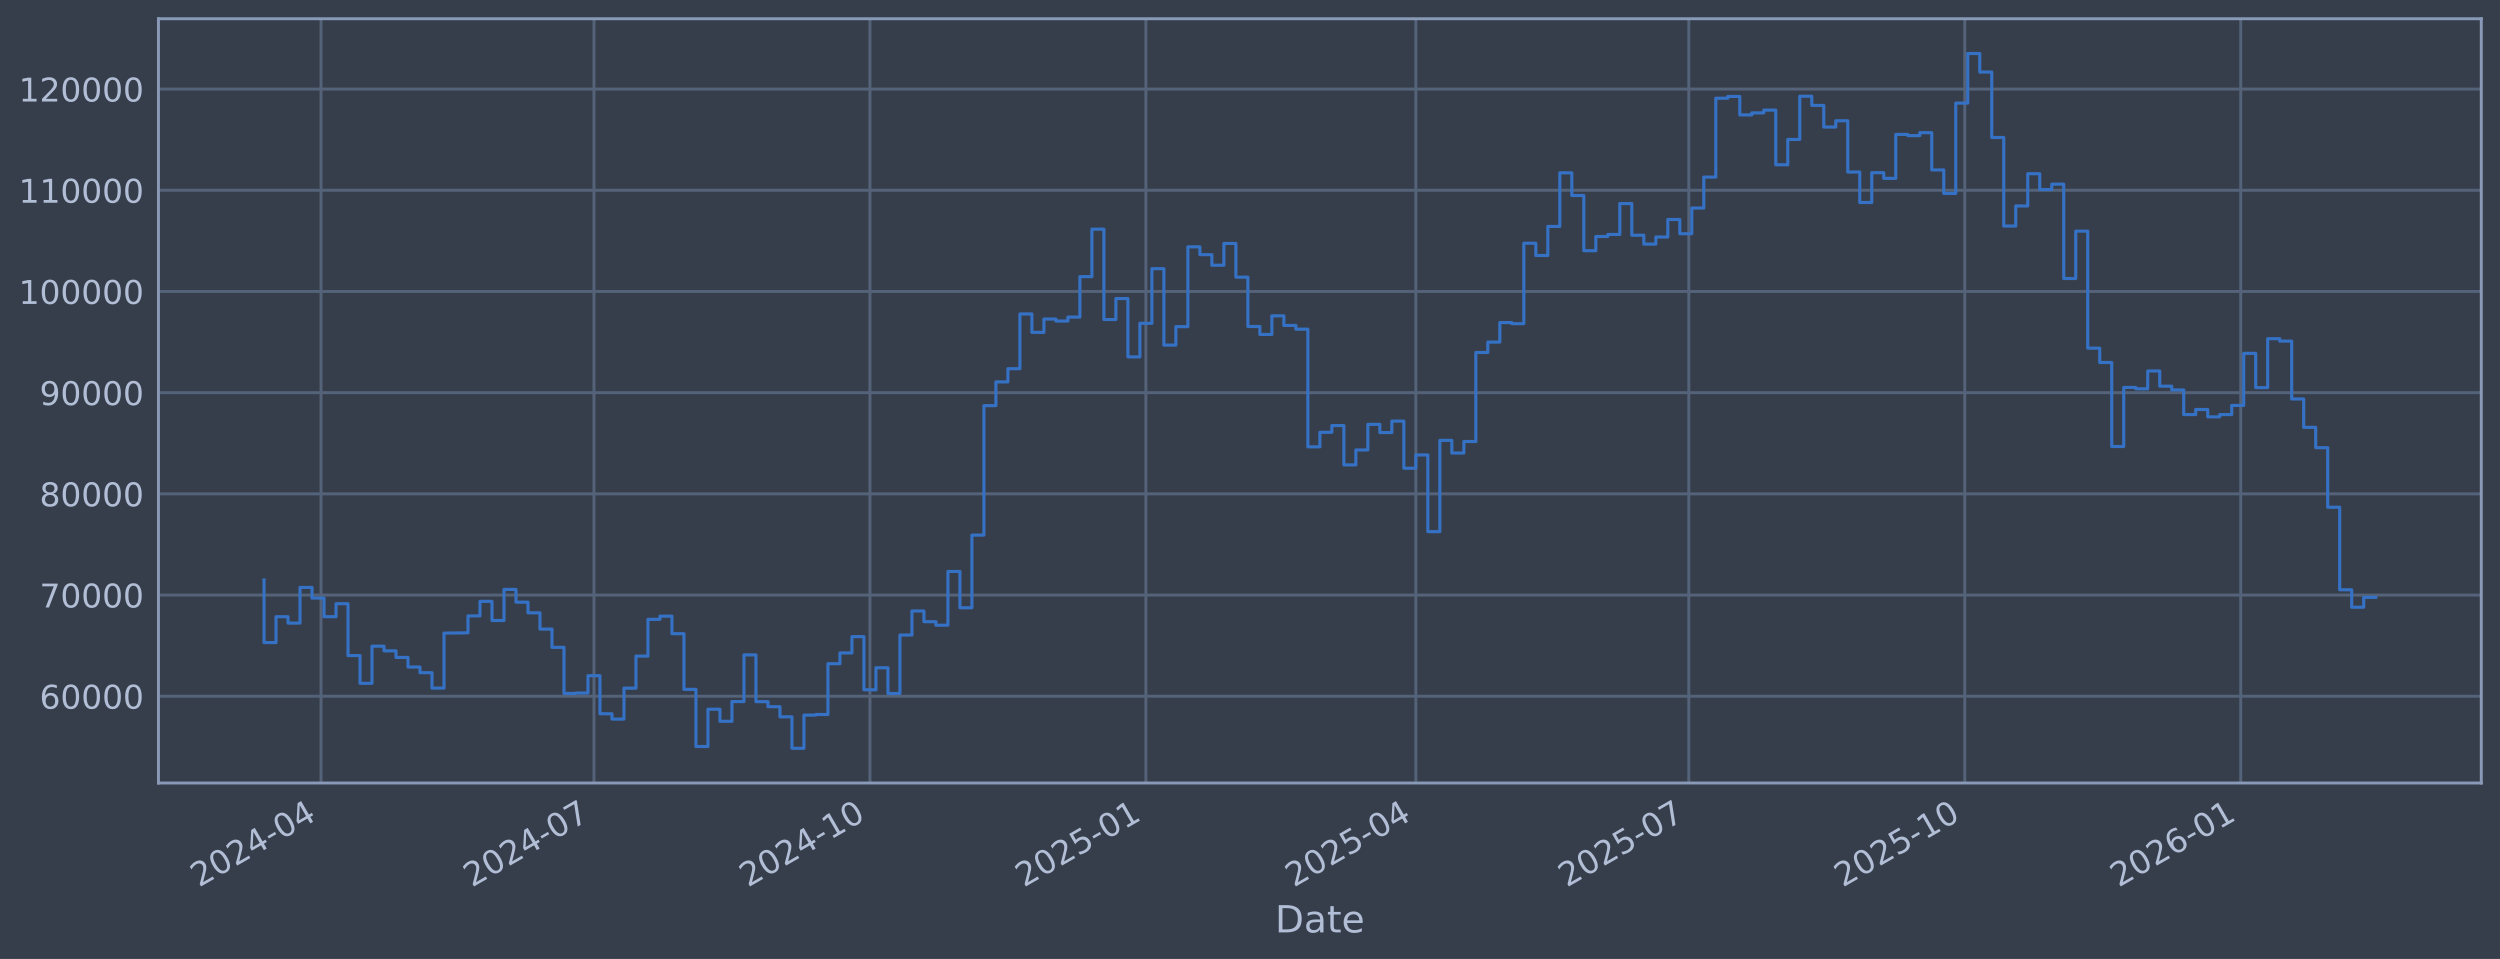
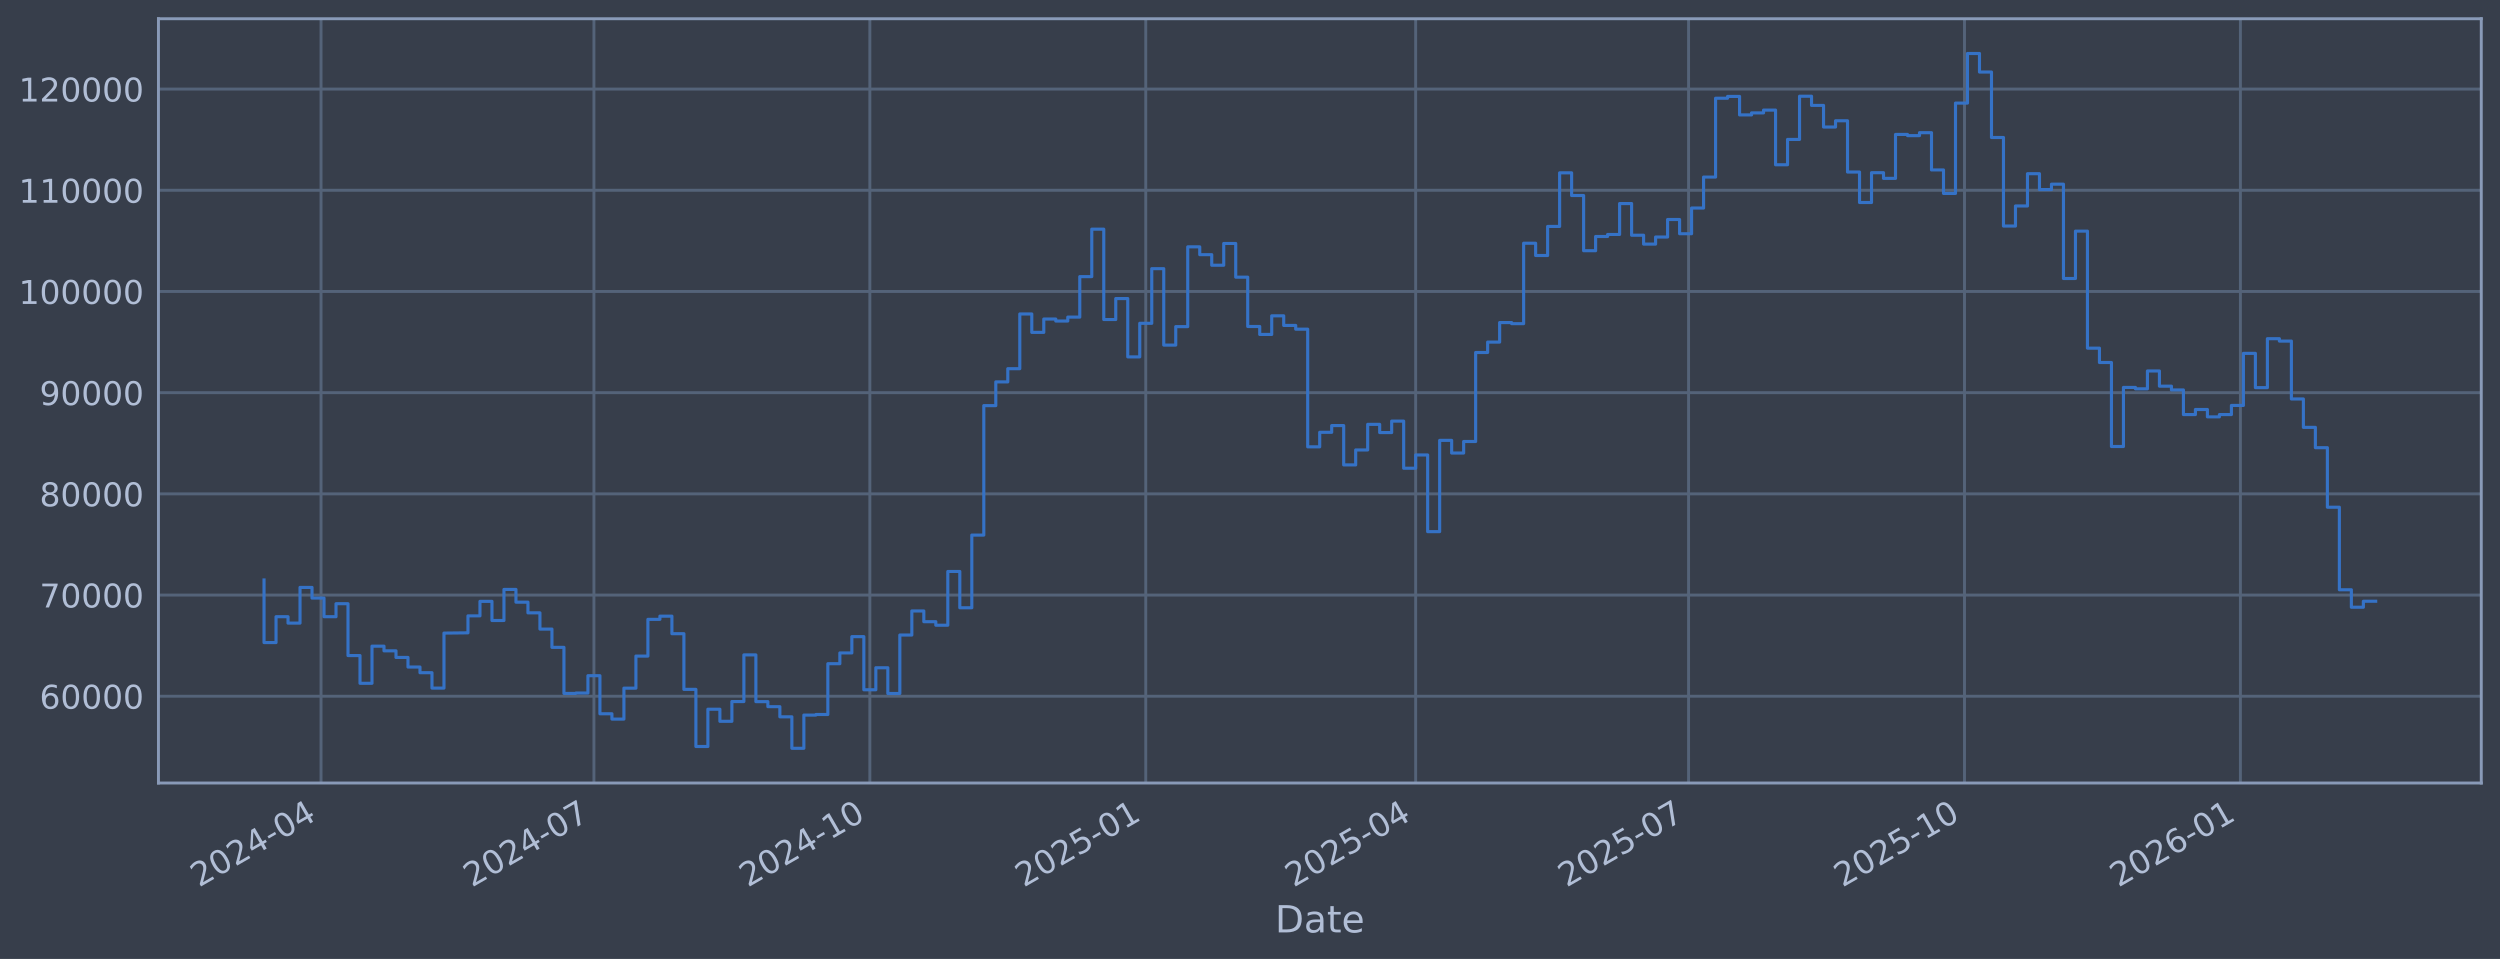
<svg xmlns="http://www.w3.org/2000/svg" xmlns:xlink="http://www.w3.org/1999/xlink" width="960.9pt" height="368.58pt" viewBox="0 0 960.9 368.58" version="1.1">
  <defs>
    <style type="text/css">*{stroke-linejoin: round; stroke-linecap: butt}</style>
  </defs>
  <g id="figure_1">
    <g id="patch_1">
      <path d="M 0 368.58  L 960.9 368.58  L 960.9 0  L 0 0  z " style="fill: #373e4b" />
    </g>
    <g id="axes_1">
      <g id="patch_2">
        <path d="M 60.901 300.96  L 953.701 300.96  L 953.701 7.2  L 60.901 7.2  z " style="fill: #373e4b" />
      </g>
      <g id="matplotlib.axis_1">
        <g id="xtick_1">
          <g id="line2d_1">
-             <path d="M 123.387 300.96  L 123.387 7.2  " clip-path="url(#pa4e12a1ebc)" style="fill: none; stroke: #546379; stroke-width: 1.12; stroke-linecap: square" />
+             <path d="M 123.384 300.96  L 123.384 7.2  " clip-path="url(#p000b341999)" style="fill: none; stroke: #546379; stroke-width: 1.12; stroke-linecap: square" />
          </g>
          <g id="line2d_2" />
          <g id="text_1">
-             <g style="fill: #b1bed6" transform="translate(76.48402 341.1745) rotate(-30) scale(0.126 -0.126)">
+             <g style="fill: #b1bed6" transform="translate(76.48064 341.1745) rotate(-30) scale(0.126 -0.126)">
              <defs>
                <path id="DejaVuSans-32" d="M 1228 531  L 3431 531  L 3431 0  L 469 0  L 469 531  Q 828 903 1448 1529  Q 2069 2156 2228 2338  Q 2531 2678 2651 2914  Q 2772 3150 2772 3378  Q 2772 3750 2511 3984  Q 2250 4219 1831 4219  Q 1534 4219 1204 4116  Q 875 4013 500 3803  L 500 4441  Q 881 4594 1212 4672  Q 1544 4750 1819 4750  Q 2544 4750 2975 4387  Q 3406 4025 3406 3419  Q 3406 3131 3298 2873  Q 3191 2616 2906 2266  Q 2828 2175 2409 1742  Q 1991 1309 1228 531  z " transform="scale(0.015625)" />
                <path id="DejaVuSans-30" d="M 2034 4250  Q 1547 4250 1301 3770  Q 1056 3291 1056 2328  Q 1056 1369 1301 889  Q 1547 409 2034 409  Q 2525 409 2770 889  Q 3016 1369 3016 2328  Q 3016 3291 2770 3770  Q 2525 4250 2034 4250  z M 2034 4750  Q 2819 4750 3233 4129  Q 3647 3509 3647 2328  Q 3647 1150 3233 529  Q 2819 -91 2034 -91  Q 1250 -91 836 529  Q 422 1150 422 2328  Q 422 3509 836 4129  Q 1250 4750 2034 4750  z " transform="scale(0.015625)" />
                <path id="DejaVuSans-34" d="M 2419 4116  L 825 1625  L 2419 1625  L 2419 4116  z M 2253 4666  L 3047 4666  L 3047 1625  L 3713 1625  L 3713 1100  L 3047 1100  L 3047 0  L 2419 0  L 2419 1100  L 313 1100  L 313 1709  L 2253 4666  z " transform="scale(0.015625)" />
                <path id="DejaVuSans-2d" d="M 313 2009  L 1997 2009  L 1997 1497  L 313 1497  L 313 2009  z " transform="scale(0.015625)" />
              </defs>
              <use xlink:href="#DejaVuSans-32" />
              <use xlink:href="#DejaVuSans-30" transform="translate(63.62305 0)" />
              <use xlink:href="#DejaVuSans-32" transform="translate(127.2461 0)" />
              <use xlink:href="#DejaVuSans-34" transform="translate(190.8691 0)" />
              <use xlink:href="#DejaVuSans-2d" transform="translate(254.4922 0)" />
              <use xlink:href="#DejaVuSans-30" transform="translate(290.5762 0)" />
              <use xlink:href="#DejaVuSans-34" transform="translate(354.1992 0)" />
            </g>
          </g>
        </g>
        <g id="xtick_2">
          <g id="line2d_3">
-             <path d="M 228.301 300.96  L 228.301 7.2  " clip-path="url(#pa4e12a1ebc)" style="fill: none; stroke: #546379; stroke-width: 1.12; stroke-linecap: square" />
+             <path d="M 228.281 300.96  L 228.281 7.2  " clip-path="url(#p000b341999)" style="fill: none; stroke: #546379; stroke-width: 1.12; stroke-linecap: square" />
          </g>
          <g id="line2d_4" />
          <g id="text_2">
-             <g style="fill: #b1bed6" transform="translate(181.3973 341.1745) rotate(-30) scale(0.126 -0.126)">
+             <g style="fill: #b1bed6" transform="translate(181.3777 341.1745) rotate(-30) scale(0.126 -0.126)">
              <defs>
                <path id="DejaVuSans-37" d="M 525 4666  L 3525 4666  L 3525 4397  L 1831 0  L 1172 0  L 2766 4134  L 525 4134  L 525 4666  z " transform="scale(0.015625)" />
              </defs>
              <use xlink:href="#DejaVuSans-32" />
              <use xlink:href="#DejaVuSans-30" transform="translate(63.62305 0)" />
              <use xlink:href="#DejaVuSans-32" transform="translate(127.2461 0)" />
              <use xlink:href="#DejaVuSans-34" transform="translate(190.8691 0)" />
              <use xlink:href="#DejaVuSans-2d" transform="translate(254.4922 0)" />
              <use xlink:href="#DejaVuSans-30" transform="translate(290.5762 0)" />
              <use xlink:href="#DejaVuSans-37" transform="translate(354.1992 0)" />
            </g>
          </g>
        </g>
        <g id="xtick_3">
          <g id="line2d_5">
-             <path d="M 334.367 300.96  L 334.367 7.2  " clip-path="url(#pa4e12a1ebc)" style="fill: none; stroke: #546379; stroke-width: 1.12; stroke-linecap: square" />
+             <path d="M 334.331 300.96  L 334.331 7.2  " clip-path="url(#p000b341999)" style="fill: none; stroke: #546379; stroke-width: 1.12; stroke-linecap: square" />
          </g>
          <g id="line2d_6" />
          <g id="text_3">
-             <g style="fill: #b1bed6" transform="translate(287.4635 341.1745) rotate(-30) scale(0.126 -0.126)">
+             <g style="fill: #b1bed6" transform="translate(287.4275 341.1745) rotate(-30) scale(0.126 -0.126)">
              <defs>
                <path id="DejaVuSans-31" d="M 794 531  L 1825 531  L 1825 4091  L 703 3866  L 703 4441  L 1819 4666  L 2450 4666  L 2450 531  L 3481 531  L 3481 0  L 794 0  L 794 531  z " transform="scale(0.015625)" />
              </defs>
              <use xlink:href="#DejaVuSans-32" />
              <use xlink:href="#DejaVuSans-30" transform="translate(63.62305 0)" />
              <use xlink:href="#DejaVuSans-32" transform="translate(127.2461 0)" />
              <use xlink:href="#DejaVuSans-34" transform="translate(190.8691 0)" />
              <use xlink:href="#DejaVuSans-2d" transform="translate(254.4922 0)" />
              <use xlink:href="#DejaVuSans-31" transform="translate(290.5762 0)" />
              <use xlink:href="#DejaVuSans-30" transform="translate(354.1992 0)" />
            </g>
          </g>
        </g>
        <g id="xtick_4">
          <g id="line2d_7">
-             <path d="M 440.433 300.96  L 440.433 7.2  " clip-path="url(#pa4e12a1ebc)" style="fill: none; stroke: #546379; stroke-width: 1.12; stroke-linecap: square" />
+             <path d="M 440.381 300.96  L 440.381 7.2  " clip-path="url(#p000b341999)" style="fill: none; stroke: #546379; stroke-width: 1.12; stroke-linecap: square" />
          </g>
          <g id="line2d_8" />
          <g id="text_4">
-             <g style="fill: #b1bed6" transform="translate(393.5298 341.1745) rotate(-30) scale(0.126 -0.126)">
+             <g style="fill: #b1bed6" transform="translate(393.4774 341.1745) rotate(-30) scale(0.126 -0.126)">
              <defs>
                <path id="DejaVuSans-35" d="M 691 4666  L 3169 4666  L 3169 4134  L 1269 4134  L 1269 2991  Q 1406 3038 1543 3061  Q 1681 3084 1819 3084  Q 2600 3084 3056 2656  Q 3513 2228 3513 1497  Q 3513 744 3044 326  Q 2575 -91 1722 -91  Q 1428 -91 1123 -41  Q 819 9 494 109  L 494 744  Q 775 591 1075 516  Q 1375 441 1709 441  Q 2250 441 2565 725  Q 2881 1009 2881 1497  Q 2881 1984 2565 2268  Q 2250 2553 1709 2553  Q 1456 2553 1204 2497  Q 953 2441 691 2322  L 691 4666  z " transform="scale(0.015625)" />
              </defs>
              <use xlink:href="#DejaVuSans-32" />
              <use xlink:href="#DejaVuSans-30" transform="translate(63.62305 0)" />
              <use xlink:href="#DejaVuSans-32" transform="translate(127.2461 0)" />
              <use xlink:href="#DejaVuSans-35" transform="translate(190.8691 0)" />
              <use xlink:href="#DejaVuSans-2d" transform="translate(254.4922 0)" />
              <use xlink:href="#DejaVuSans-30" transform="translate(290.5762 0)" />
              <use xlink:href="#DejaVuSans-31" transform="translate(354.1992 0)" />
            </g>
          </g>
        </g>
        <g id="xtick_5">
          <g id="line2d_9">
-             <path d="M 544.193 300.96  L 544.193 7.2  " clip-path="url(#pa4e12a1ebc)" style="fill: none; stroke: #546379; stroke-width: 1.12; stroke-linecap: square" />
+             <path d="M 544.125 300.96  L 544.125 7.2  " clip-path="url(#p000b341999)" style="fill: none; stroke: #546379; stroke-width: 1.12; stroke-linecap: square" />
          </g>
          <g id="line2d_10" />
          <g id="text_5">
-             <g style="fill: #b1bed6" transform="translate(497.2902 341.1745) rotate(-30) scale(0.126 -0.126)">
+             <g style="fill: #b1bed6" transform="translate(497.2217 341.1745) rotate(-30) scale(0.126 -0.126)">
              <use xlink:href="#DejaVuSans-32" />
              <use xlink:href="#DejaVuSans-30" transform="translate(63.62305 0)" />
              <use xlink:href="#DejaVuSans-32" transform="translate(127.2461 0)" />
              <use xlink:href="#DejaVuSans-35" transform="translate(190.8691 0)" />
              <use xlink:href="#DejaVuSans-2d" transform="translate(254.4922 0)" />
              <use xlink:href="#DejaVuSans-30" transform="translate(290.5762 0)" />
              <use xlink:href="#DejaVuSans-34" transform="translate(354.1992 0)" />
            </g>
          </g>
        </g>
        <g id="xtick_6">
          <g id="line2d_11">
-             <path d="M 649.107 300.96  L 649.107 7.2  " clip-path="url(#pa4e12a1ebc)" style="fill: none; stroke: #546379; stroke-width: 1.12; stroke-linecap: square" />
+             <path d="M 649.022 300.96  L 649.022 7.2  " clip-path="url(#p000b341999)" style="fill: none; stroke: #546379; stroke-width: 1.12; stroke-linecap: square" />
          </g>
          <g id="line2d_12" />
          <g id="text_6">
-             <g style="fill: #b1bed6" transform="translate(602.2035 341.1745) rotate(-30) scale(0.126 -0.126)">
+             <g style="fill: #b1bed6" transform="translate(602.1188 341.1745) rotate(-30) scale(0.126 -0.126)">
              <use xlink:href="#DejaVuSans-32" />
              <use xlink:href="#DejaVuSans-30" transform="translate(63.62305 0)" />
              <use xlink:href="#DejaVuSans-32" transform="translate(127.2461 0)" />
              <use xlink:href="#DejaVuSans-35" transform="translate(190.8691 0)" />
              <use xlink:href="#DejaVuSans-2d" transform="translate(254.4922 0)" />
              <use xlink:href="#DejaVuSans-30" transform="translate(290.5762 0)" />
              <use xlink:href="#DejaVuSans-37" transform="translate(354.1992 0)" />
            </g>
          </g>
        </g>
        <g id="xtick_7">
          <g id="line2d_13">
-             <path d="M 755.173 300.96  L 755.173 7.2  " clip-path="url(#pa4e12a1ebc)" style="fill: none; stroke: #546379; stroke-width: 1.12; stroke-linecap: square" />
+             <path d="M 755.072 300.96  L 755.072 7.2  " clip-path="url(#p000b341999)" style="fill: none; stroke: #546379; stroke-width: 1.12; stroke-linecap: square" />
          </g>
          <g id="line2d_14" />
          <g id="text_7">
-             <g style="fill: #b1bed6" transform="translate(708.2697 341.1745) rotate(-30) scale(0.126 -0.126)">
+             <g style="fill: #b1bed6" transform="translate(708.1686 341.1745) rotate(-30) scale(0.126 -0.126)">
              <use xlink:href="#DejaVuSans-32" />
              <use xlink:href="#DejaVuSans-30" transform="translate(63.62305 0)" />
              <use xlink:href="#DejaVuSans-32" transform="translate(127.2461 0)" />
              <use xlink:href="#DejaVuSans-35" transform="translate(190.8691 0)" />
              <use xlink:href="#DejaVuSans-2d" transform="translate(254.4922 0)" />
              <use xlink:href="#DejaVuSans-31" transform="translate(290.5762 0)" />
              <use xlink:href="#DejaVuSans-30" transform="translate(354.1992 0)" />
            </g>
          </g>
        </g>
        <g id="xtick_8">
          <g id="line2d_15">
-             <path d="M 861.239 300.96  L 861.239 7.2  " clip-path="url(#pa4e12a1ebc)" style="fill: none; stroke: #546379; stroke-width: 1.12; stroke-linecap: square" />
+             <path d="M 861.122 300.96  L 861.122 7.2  " clip-path="url(#p000b341999)" style="fill: none; stroke: #546379; stroke-width: 1.12; stroke-linecap: square" />
          </g>
          <g id="line2d_16" />
          <g id="text_8">
-             <g style="fill: #b1bed6" transform="translate(814.3359 341.1745) rotate(-30) scale(0.126 -0.126)">
+             <g style="fill: #b1bed6" transform="translate(814.2185 341.1745) rotate(-30) scale(0.126 -0.126)">
              <defs>
                <path id="DejaVuSans-36" d="M 2113 2584  Q 1688 2584 1439 2293  Q 1191 2003 1191 1497  Q 1191 994 1439 701  Q 1688 409 2113 409  Q 2538 409 2786 701  Q 3034 994 3034 1497  Q 3034 2003 2786 2293  Q 2538 2584 2113 2584  z M 3366 4563  L 3366 3988  Q 3128 4100 2886 4159  Q 2644 4219 2406 4219  Q 1781 4219 1451 3797  Q 1122 3375 1075 2522  Q 1259 2794 1537 2939  Q 1816 3084 2150 3084  Q 2853 3084 3261 2657  Q 3669 2231 3669 1497  Q 3669 778 3244 343  Q 2819 -91 2113 -91  Q 1303 -91 875 529  Q 447 1150 447 2328  Q 447 3434 972 4092  Q 1497 4750 2381 4750  Q 2619 4750 2861 4703  Q 3103 4656 3366 4563  z " transform="scale(0.015625)" />
              </defs>
              <use xlink:href="#DejaVuSans-32" />
              <use xlink:href="#DejaVuSans-30" transform="translate(63.62305 0)" />
              <use xlink:href="#DejaVuSans-32" transform="translate(127.2461 0)" />
              <use xlink:href="#DejaVuSans-36" transform="translate(190.8691 0)" />
              <use xlink:href="#DejaVuSans-2d" transform="translate(254.4922 0)" />
              <use xlink:href="#DejaVuSans-30" transform="translate(290.5762 0)" />
              <use xlink:href="#DejaVuSans-31" transform="translate(354.1992 0)" />
            </g>
          </g>
        </g>
        <g id="text_9">
          <g style="fill: #b1bed6" transform="translate(490.0914 358.3856) scale(0.144 -0.144)">
            <defs>
              <path id="DejaVuSans-44" d="M 1259 4147  L 1259 519  L 2022 519  Q 2988 519 3436 956  Q 3884 1394 3884 2338  Q 3884 3275 3436 3711  Q 2988 4147 2022 4147  L 1259 4147  z M 628 4666  L 1925 4666  Q 3281 4666 3915 4102  Q 4550 3538 4550 2338  Q 4550 1131 3912 565  Q 3275 0 1925 0  L 628 0  L 628 4666  z " transform="scale(0.015625)" />
              <path id="DejaVuSans-61" d="M 2194 1759  Q 1497 1759 1228 1600  Q 959 1441 959 1056  Q 959 750 1161 570  Q 1363 391 1709 391  Q 2188 391 2477 730  Q 2766 1069 2766 1631  L 2766 1759  L 2194 1759  z M 3341 1997  L 3341 0  L 2766 0  L 2766 531  Q 2569 213 2275 61  Q 1981 -91 1556 -91  Q 1019 -91 701 211  Q 384 513 384 1019  Q 384 1609 779 1909  Q 1175 2209 1959 2209  L 2766 2209  L 2766 2266  Q 2766 2663 2505 2880  Q 2244 3097 1772 3097  Q 1472 3097 1187 3025  Q 903 2953 641 2809  L 641 3341  Q 956 3463 1253 3523  Q 1550 3584 1831 3584  Q 2591 3584 2966 3190  Q 3341 2797 3341 1997  z " transform="scale(0.015625)" />
              <path id="DejaVuSans-74" d="M 1172 4494  L 1172 3500  L 2356 3500  L 2356 3053  L 1172 3053  L 1172 1153  Q 1172 725 1289 603  Q 1406 481 1766 481  L 2356 481  L 2356 0  L 1766 0  Q 1100 0 847 248  Q 594 497 594 1153  L 594 3053  L 172 3053  L 172 3500  L 594 3500  L 594 4494  L 1172 4494  z " transform="scale(0.015625)" />
              <path id="DejaVuSans-65" d="M 3597 1894  L 3597 1613  L 953 1613  Q 991 1019 1311 708  Q 1631 397 2203 397  Q 2534 397 2845 478  Q 3156 559 3463 722  L 3463 178  Q 3153 47 2828 -22  Q 2503 -91 2169 -91  Q 1331 -91 842 396  Q 353 884 353 1716  Q 353 2575 817 3079  Q 1281 3584 2069 3584  Q 2775 3584 3186 3129  Q 3597 2675 3597 1894  z M 3022 2063  Q 3016 2534 2758 2815  Q 2500 3097 2075 3097  Q 1594 3097 1305 2825  Q 1016 2553 972 2059  L 3022 2063  z " transform="scale(0.015625)" />
            </defs>
            <use xlink:href="#DejaVuSans-44" />
            <use xlink:href="#DejaVuSans-61" transform="translate(77.00195 0)" />
            <use xlink:href="#DejaVuSans-74" transform="translate(138.2812 0)" />
            <use xlink:href="#DejaVuSans-65" transform="translate(177.4902 0)" />
          </g>
        </g>
      </g>
      <g id="matplotlib.axis_2">
        <g id="ytick_1">
          <g id="line2d_17">
-             <path d="M 60.901 267.605  L 953.701 267.605  " clip-path="url(#pa4e12a1ebc)" style="fill: none; stroke: #546379; stroke-width: 1.12; stroke-linecap: square" />
+             <path d="M 60.901 267.605  L 953.701 267.605  " clip-path="url(#p000b341999)" style="fill: none; stroke: #546379; stroke-width: 1.12; stroke-linecap: square" />
          </g>
          <g id="line2d_18" />
          <g id="text_10">
            <g style="fill: #b1bed6" transform="translate(15.21675 272.3918) scale(0.126 -0.126)">
              <use xlink:href="#DejaVuSans-36" />
              <use xlink:href="#DejaVuSans-30" transform="translate(63.62305 0)" />
              <use xlink:href="#DejaVuSans-30" transform="translate(127.2461 0)" />
              <use xlink:href="#DejaVuSans-30" transform="translate(190.8691 0)" />
              <use xlink:href="#DejaVuSans-30" transform="translate(254.4922 0)" />
            </g>
          </g>
        </g>
        <g id="ytick_2">
          <g id="line2d_19">
-             <path d="M 60.901 228.711  L 953.701 228.711  " clip-path="url(#pa4e12a1ebc)" style="fill: none; stroke: #546379; stroke-width: 1.12; stroke-linecap: square" />
+             <path d="M 60.901 228.711  L 953.701 228.711  " clip-path="url(#p000b341999)" style="fill: none; stroke: #546379; stroke-width: 1.12; stroke-linecap: square" />
          </g>
          <g id="line2d_20" />
          <g id="text_11">
            <g style="fill: #b1bed6" transform="translate(15.21675 233.4979) scale(0.126 -0.126)">
              <use xlink:href="#DejaVuSans-37" />
              <use xlink:href="#DejaVuSans-30" transform="translate(63.62305 0)" />
              <use xlink:href="#DejaVuSans-30" transform="translate(127.2461 0)" />
              <use xlink:href="#DejaVuSans-30" transform="translate(190.8691 0)" />
              <use xlink:href="#DejaVuSans-30" transform="translate(254.4922 0)" />
            </g>
          </g>
        </g>
        <g id="ytick_3">
          <g id="line2d_21">
-             <path d="M 60.901 189.817  L 953.701 189.817  " clip-path="url(#pa4e12a1ebc)" style="fill: none; stroke: #546379; stroke-width: 1.12; stroke-linecap: square" />
+             <path d="M 60.901 189.817  L 953.701 189.817  " clip-path="url(#p000b341999)" style="fill: none; stroke: #546379; stroke-width: 1.12; stroke-linecap: square" />
          </g>
          <g id="line2d_22" />
          <g id="text_12">
            <g style="fill: #b1bed6" transform="translate(15.21675 194.604) scale(0.126 -0.126)">
              <defs>
                <path id="DejaVuSans-38" d="M 2034 2216  Q 1584 2216 1326 1975  Q 1069 1734 1069 1313  Q 1069 891 1326 650  Q 1584 409 2034 409  Q 2484 409 2743 651  Q 3003 894 3003 1313  Q 3003 1734 2745 1975  Q 2488 2216 2034 2216  z M 1403 2484  Q 997 2584 770 2862  Q 544 3141 544 3541  Q 544 4100 942 4425  Q 1341 4750 2034 4750  Q 2731 4750 3128 4425  Q 3525 4100 3525 3541  Q 3525 3141 3298 2862  Q 3072 2584 2669 2484  Q 3125 2378 3379 2068  Q 3634 1759 3634 1313  Q 3634 634 3220 271  Q 2806 -91 2034 -91  Q 1263 -91 848 271  Q 434 634 434 1313  Q 434 1759 690 2068  Q 947 2378 1403 2484  z M 1172 3481  Q 1172 3119 1398 2916  Q 1625 2713 2034 2713  Q 2441 2713 2670 2916  Q 2900 3119 2900 3481  Q 2900 3844 2670 4047  Q 2441 4250 2034 4250  Q 1625 4250 1398 4047  Q 1172 3844 1172 3481  z " transform="scale(0.015625)" />
              </defs>
              <use xlink:href="#DejaVuSans-38" />
              <use xlink:href="#DejaVuSans-30" transform="translate(63.62305 0)" />
              <use xlink:href="#DejaVuSans-30" transform="translate(127.2461 0)" />
              <use xlink:href="#DejaVuSans-30" transform="translate(190.8691 0)" />
              <use xlink:href="#DejaVuSans-30" transform="translate(254.4922 0)" />
            </g>
          </g>
        </g>
        <g id="ytick_4">
          <g id="line2d_23">
-             <path d="M 60.901 150.923  L 953.701 150.923  " clip-path="url(#pa4e12a1ebc)" style="fill: none; stroke: #546379; stroke-width: 1.12; stroke-linecap: square" />
+             <path d="M 60.901 150.923  L 953.701 150.923  " clip-path="url(#p000b341999)" style="fill: none; stroke: #546379; stroke-width: 1.12; stroke-linecap: square" />
          </g>
          <g id="line2d_24" />
          <g id="text_13">
            <g style="fill: #b1bed6" transform="translate(15.21675 155.7101) scale(0.126 -0.126)">
              <defs>
                <path id="DejaVuSans-39" d="M 703 97  L 703 672  Q 941 559 1184 500  Q 1428 441 1663 441  Q 2288 441 2617 861  Q 2947 1281 2994 2138  Q 2813 1869 2534 1725  Q 2256 1581 1919 1581  Q 1219 1581 811 2004  Q 403 2428 403 3163  Q 403 3881 828 4315  Q 1253 4750 1959 4750  Q 2769 4750 3195 4129  Q 3622 3509 3622 2328  Q 3622 1225 3098 567  Q 2575 -91 1691 -91  Q 1453 -91 1209 -44  Q 966 3 703 97  z M 1959 2075  Q 2384 2075 2632 2365  Q 2881 2656 2881 3163  Q 2881 3666 2632 3958  Q 2384 4250 1959 4250  Q 1534 4250 1286 3958  Q 1038 3666 1038 3163  Q 1038 2656 1286 2365  Q 1534 2075 1959 2075  z " transform="scale(0.015625)" />
              </defs>
              <use xlink:href="#DejaVuSans-39" />
              <use xlink:href="#DejaVuSans-30" transform="translate(63.62305 0)" />
              <use xlink:href="#DejaVuSans-30" transform="translate(127.2461 0)" />
              <use xlink:href="#DejaVuSans-30" transform="translate(190.8691 0)" />
              <use xlink:href="#DejaVuSans-30" transform="translate(254.4922 0)" />
            </g>
          </g>
        </g>
        <g id="ytick_5">
          <g id="line2d_25">
-             <path d="M 60.901 112.029  L 953.701 112.029  " clip-path="url(#pa4e12a1ebc)" style="fill: none; stroke: #546379; stroke-width: 1.12; stroke-linecap: square" />
+             <path d="M 60.901 112.029  L 953.701 112.029  " clip-path="url(#p000b341999)" style="fill: none; stroke: #546379; stroke-width: 1.12; stroke-linecap: square" />
          </g>
          <g id="line2d_26" />
          <g id="text_14">
            <g style="fill: #b1bed6" transform="translate(7.2 116.8162) scale(0.126 -0.126)">
              <use xlink:href="#DejaVuSans-31" />
              <use xlink:href="#DejaVuSans-30" transform="translate(63.62305 0)" />
              <use xlink:href="#DejaVuSans-30" transform="translate(127.2461 0)" />
              <use xlink:href="#DejaVuSans-30" transform="translate(190.8691 0)" />
              <use xlink:href="#DejaVuSans-30" transform="translate(254.4922 0)" />
              <use xlink:href="#DejaVuSans-30" transform="translate(318.1152 0)" />
            </g>
          </g>
        </g>
        <g id="ytick_6">
          <g id="line2d_27">
-             <path d="M 60.901 73.135  L 953.701 73.135  " clip-path="url(#pa4e12a1ebc)" style="fill: none; stroke: #546379; stroke-width: 1.12; stroke-linecap: square" />
+             <path d="M 60.901 73.135  L 953.701 73.135  " clip-path="url(#p000b341999)" style="fill: none; stroke: #546379; stroke-width: 1.12; stroke-linecap: square" />
          </g>
          <g id="line2d_28" />
          <g id="text_15">
            <g style="fill: #b1bed6" transform="translate(7.2 77.92225) scale(0.126 -0.126)">
              <use xlink:href="#DejaVuSans-31" />
              <use xlink:href="#DejaVuSans-31" transform="translate(63.62305 0)" />
              <use xlink:href="#DejaVuSans-30" transform="translate(127.2461 0)" />
              <use xlink:href="#DejaVuSans-30" transform="translate(190.8691 0)" />
              <use xlink:href="#DejaVuSans-30" transform="translate(254.4922 0)" />
              <use xlink:href="#DejaVuSans-30" transform="translate(318.1152 0)" />
            </g>
          </g>
        </g>
        <g id="ytick_7">
          <g id="line2d_29">
-             <path d="M 60.901 34.241  L 953.701 34.241  " clip-path="url(#pa4e12a1ebc)" style="fill: none; stroke: #546379; stroke-width: 1.12; stroke-linecap: square" />
+             <path d="M 60.901 34.241  L 953.701 34.241  " clip-path="url(#p000b341999)" style="fill: none; stroke: #546379; stroke-width: 1.12; stroke-linecap: square" />
          </g>
          <g id="line2d_30" />
          <g id="text_16">
            <g style="fill: #b1bed6" transform="translate(7.2 39.02834) scale(0.126 -0.126)">
              <use xlink:href="#DejaVuSans-31" />
              <use xlink:href="#DejaVuSans-32" transform="translate(63.62305 0)" />
              <use xlink:href="#DejaVuSans-30" transform="translate(127.2461 0)" />
              <use xlink:href="#DejaVuSans-30" transform="translate(190.8691 0)" />
              <use xlink:href="#DejaVuSans-30" transform="translate(254.4922 0)" />
              <use xlink:href="#DejaVuSans-30" transform="translate(318.1152 0)" />
            </g>
          </g>
        </g>
      </g>
      <g id="line2d_31">
-         <path d="M 101.482 222.919  L 101.482 246.977  L 106.094 246.977  L 106.094 237.045  L 110.705 237.045  L 110.705 239.499  L 115.317 239.499  L 115.317 225.776  L 119.929 225.776  L 119.929 229.873  L 124.54 229.873  L 124.54 237.044  L 129.152 237.044  L 129.152 232.049  L 133.763 232.049  L 133.763 251.97  L 138.375 251.97  L 138.375 262.624  L 142.986 262.624  L 142.986 248.353  L 147.598 248.353  L 147.598 250.156  L 152.21 250.156  L 152.21 252.698  L 156.821 252.698  L 156.821 256.383  L 161.433 256.383  L 161.433 258.568  L 166.044 258.568  L 166.044 264.471  L 170.656 264.471  L 170.656 243.338  L 179.879 243.234  L 179.879 236.714  L 184.491 236.714  L 184.491 231.145  L 189.102 231.145  L 189.102 238.493  L 193.714 238.493  L 193.714 226.559  L 198.325 226.559  L 198.325 231.442  L 202.937 231.442  L 202.937 235.557  L 207.549 235.557  L 207.549 241.791  L 212.16 241.791  L 212.16 248.818  L 216.772 248.818  L 216.772 266.518  L 221.383 266.518  L 221.383 266.377  L 225.995 266.377  L 225.995 259.716  L 230.606 259.716  L 230.606 274.352  L 235.218 274.352  L 235.218 276.383  L 239.83 276.383  L 239.83 264.5  L 244.441 264.5  L 244.441 252.169  L 249.053 252.169  L 249.053 238.056  L 253.664 238.056  L 253.664 236.821  L 258.276 236.821  L 258.276 243.568  L 262.887 243.568  L 262.887 264.973  L 267.499 264.973  L 267.499 286.922  L 272.111 286.922  L 272.111 272.595  L 276.722 272.595  L 276.722 277.237  L 281.334 277.237  L 281.334 269.643  L 285.945 269.643  L 285.945 251.728  L 290.557 251.728  L 290.557 269.679  L 295.168 269.679  L 295.168 271.615  L 299.78 271.615  L 299.78 275.513  L 304.392 275.513  L 304.392 287.607  L 309.003 287.607  L 309.003 274.853  L 313.615 274.853  L 313.615 274.625  L 318.226 274.625  L 318.226 255.107  L 322.838 255.107  L 322.838 250.962  L 327.449 250.962  L 327.449 244.702  L 332.061 244.702  L 332.061 265.118  L 336.673 265.118  L 336.673 256.656  L 341.284 256.656  L 341.284 266.558  L 345.896 266.558  L 345.896 244.08  L 350.507 244.08  L 350.507 234.832  L 355.119 234.832  L 355.119 238.947  L 359.73 238.947  L 359.73 240.306  L 364.342 240.306  L 364.342 219.649  L 368.954 219.649  L 368.954 233.595  L 373.565 233.595  L 373.565 205.661  L 378.177 205.661  L 378.177 155.902  L 382.788 155.902  L 382.788 146.788  L 387.4 146.788  L 387.4 141.707  L 392.012 141.707  L 392.012 120.675  L 396.623 120.675  L 396.623 127.754  L 401.235 127.754  L 401.235 122.633  L 405.846 122.633  L 405.846 123.388  L 410.458 123.388  L 410.458 121.887  L 415.069 121.887  L 415.069 106.321  L 419.681 106.321  L 419.681 88.086  L 424.293 88.086  L 424.293 122.816  L 428.904 122.816  L 428.904 114.751  L 433.516 114.751  L 433.516 137.169  L 438.127 137.169  L 438.127 124.267  L 442.739 124.267  L 442.739 103.265  L 447.35 103.265  L 447.35 132.633  L 451.962 132.633  L 451.962 125.536  L 456.574 125.536  L 456.574 94.881  L 461.185 94.881  L 461.185 97.883  L 465.797 97.883  L 465.797 101.945  L 470.408 101.945  L 470.408 93.578  L 475.02 93.578  L 475.02 106.527  L 479.631 106.527  L 479.631 125.484  L 484.243 125.484  L 484.243 128.551  L 488.855 128.551  L 488.855 121.388  L 493.466 121.388  L 493.466 125.087  L 498.078 125.087  L 498.078 126.518  L 502.689 126.518  L 502.689 171.747  L 507.301 171.747  L 507.301 166.163  L 511.912 166.163  L 511.912 163.581  L 516.524 163.581  L 516.524 178.696  L 521.136 178.696  L 521.136 172.939  L 525.747 172.939  L 525.747 163.106  L 530.359 163.106  L 530.359 166.259  L 534.97 166.259  L 534.97 161.861  L 539.582 161.861  L 539.582 179.972  L 544.193 179.972  L 544.193 174.874  L 548.805 174.874  L 548.805 204.338  L 553.417 204.338  L 553.417 169.268  L 558.028 169.268  L 558.028 174.129  L 562.64 174.129  L 562.64 169.699  L 567.251 169.699  L 567.251 135.479  L 571.863 135.479  L 571.863 131.483  L 576.474 131.483  L 576.474 123.981  L 581.086 123.981  L 581.086 124.404  L 585.698 124.404  L 585.698 93.491  L 590.309 93.491  L 590.309 98.213  L 594.921 98.213  L 594.921 87.041  L 599.532 87.041  L 599.532 66.437  L 604.144 66.437  L 604.144 75.153  L 608.755 75.153  L 608.755 96.364  L 613.367 96.364  L 613.367 90.892  L 617.979 90.892  L 617.979 90.12  L 622.59 90.12  L 622.59 78.236  L 627.202 78.236  L 627.202 90.409  L 631.813 90.409  L 631.813 93.825  L 636.425 93.825  L 636.425 91.103  L 641.037 91.103  L 641.037 84.374  L 645.648 84.374  L 645.648 89.837  L 650.26 89.837  L 650.26 79.968  L 654.871 79.968  L 654.871 68.059  L 659.483 68.059  L 659.483 37.76  L 664.094 37.76  L 664.094 37.054  L 668.706 37.054  L 668.706 44.172  L 673.318 44.172  L 673.318 43.388  L 677.929 43.388  L 677.929 42.31  L 682.541 42.31  L 682.541 63.327  L 687.152 63.327  L 687.152 53.593  L 691.764 53.593  L 691.764 36.982  L 696.375 36.982  L 696.375 40.511  L 700.987 40.511  L 700.987 48.822  L 705.599 48.822  L 705.599 46.427  L 710.21 46.427  L 710.21 66.121  L 714.822 66.121  L 714.822 77.838  L 719.433 77.838  L 719.433 66.377  L 724.045 66.377  L 724.045 68.563  L 728.656 68.563  L 728.656 51.675  L 733.268 51.675  L 733.268 52.123  L 737.88 52.123  L 737.88 50.999  L 742.491 50.999  L 742.491 65.316  L 747.103 65.316  L 747.103 74.345  L 751.714 74.345  L 751.714 39.618  L 756.326 39.618  L 756.326 20.553  L 760.937 20.553  L 760.937 27.69  L 765.549 27.69  L 765.549 52.846  L 770.161 52.846  L 770.161 86.88  L 774.772 86.88  L 774.772 79.171  L 779.384 79.171  L 779.384 66.766  L 783.995 66.766  L 783.995 72.869  L 788.607 72.869  L 788.607 70.794  L 793.218 70.794  L 793.218 107.041  L 797.83 107.041  L 797.83 88.839  L 802.442 88.839  L 802.442 133.813  L 807.053 133.813  L 807.053 139.336  L 811.665 139.336  L 811.665 171.624  L 816.276 171.624  L 816.276 148.91  L 820.888 148.91  L 820.888 149.459  L 825.499 149.459  L 825.499 142.592  L 830.111 142.592  L 830.111 148.42  L 834.723 148.42  L 834.723 149.875  L 839.334 149.875  L 839.334 159.342  L 843.946 159.342  L 843.946 157.39  L 848.557 157.39  L 848.557 160.227  L 853.169 160.227  L 853.169 159.343  L 857.781 159.343  L 857.781 155.843  L 862.392 155.843  L 862.392 135.823  L 867.004 135.823  L 867.004 148.995  L 871.615 148.995  L 871.615 130.178  L 876.227 130.178  L 876.227 131.095  L 880.838 131.095  L 880.838 153.355  L 885.45 153.355  L 885.45 164.26  L 890.062 164.26  L 890.062 172.068  L 894.673 172.068  L 894.673 194.952  L 899.285 194.952  L 899.285 226.687  L 903.896 226.687  L 903.896 233.401  L 908.508 233.401  L 908.508 229.605  L 913.119 229.605  L 913.119 229.605  " clip-path="url(#pa4e12a1ebc)" style="fill: none; stroke: #3572c6; stroke-width: 1.2; stroke-linecap: square" />
+         <path d="M 101.482 222.919  L 101.482 246.977  L 106.093 246.977  L 106.093 237.045  L 110.704 237.045  L 110.704 239.499  L 115.315 239.499  L 115.315 225.776  L 119.926 225.776  L 119.926 229.873  L 124.537 229.873  L 124.537 237.044  L 129.147 237.044  L 129.147 232.049  L 133.758 232.049  L 133.758 251.97  L 138.369 251.97  L 138.369 262.624  L 142.98 262.624  L 142.98 248.353  L 147.591 248.353  L 147.591 250.156  L 152.202 250.156  L 152.202 252.698  L 156.813 252.698  L 156.813 256.383  L 161.424 256.383  L 161.424 258.568  L 166.034 258.568  L 166.034 264.471  L 170.645 264.471  L 170.645 243.338  L 179.867 243.234  L 179.867 236.714  L 184.478 236.714  L 184.478 231.145  L 189.089 231.145  L 189.089 238.493  L 193.7 238.493  L 193.7 226.559  L 198.31 226.559  L 198.31 231.442  L 202.921 231.442  L 202.921 235.557  L 207.532 235.557  L 207.532 241.791  L 212.143 241.791  L 212.143 248.818  L 216.754 248.818  L 216.754 266.518  L 221.365 266.518  L 221.365 266.377  L 225.976 266.377  L 225.976 259.716  L 230.586 259.716  L 230.586 274.352  L 235.197 274.352  L 235.197 276.383  L 239.808 276.383  L 239.808 264.5  L 244.419 264.5  L 244.419 252.169  L 249.03 252.169  L 249.03 238.056  L 253.641 238.056  L 253.641 236.821  L 258.252 236.821  L 258.252 243.568  L 262.862 243.568  L 262.862 264.973  L 267.473 264.973  L 267.473 286.922  L 272.084 286.922  L 272.084 272.595  L 276.695 272.595  L 276.695 277.237  L 281.306 277.237  L 281.306 269.643  L 285.917 269.643  L 285.917 251.728  L 290.528 251.728  L 290.528 269.679  L 295.138 269.679  L 295.138 271.615  L 299.749 271.615  L 299.749 275.513  L 304.36 275.513  L 304.36 287.607  L 308.971 287.607  L 308.971 274.853  L 313.582 274.853  L 313.582 274.625  L 318.193 274.625  L 318.193 255.107  L 322.804 255.107  L 322.804 250.962  L 327.415 250.962  L 327.415 244.702  L 332.025 244.702  L 332.025 265.118  L 336.636 265.118  L 336.636 256.656  L 341.247 256.656  L 341.247 266.558  L 345.858 266.558  L 345.858 244.08  L 350.469 244.08  L 350.469 234.832  L 355.08 234.832  L 355.08 238.947  L 359.691 238.947  L 359.691 240.306  L 364.301 240.306  L 364.301 219.649  L 368.912 219.649  L 368.912 233.595  L 373.523 233.595  L 373.523 205.661  L 378.134 205.661  L 378.134 155.902  L 382.745 155.902  L 382.745 146.788  L 387.356 146.788  L 387.356 141.707  L 391.967 141.707  L 391.967 120.675  L 396.577 120.675  L 396.577 127.754  L 401.188 127.754  L 401.188 122.633  L 405.799 122.633  L 405.799 123.388  L 410.41 123.388  L 410.41 121.887  L 415.021 121.887  L 415.021 106.321  L 419.632 106.321  L 419.632 88.086  L 424.243 88.086  L 424.243 122.816  L 428.853 122.816  L 428.853 114.751  L 433.464 114.751  L 433.464 137.169  L 438.075 137.169  L 438.075 124.267  L 442.686 124.267  L 442.686 103.265  L 447.297 103.265  L 447.297 132.633  L 451.908 132.633  L 451.908 125.536  L 456.519 125.536  L 456.519 94.881  L 461.13 94.881  L 461.13 97.883  L 465.74 97.883  L 465.74 101.945  L 470.351 101.945  L 470.351 93.578  L 474.962 93.578  L 474.962 106.527  L 479.573 106.527  L 479.573 125.484  L 484.184 125.484  L 484.184 128.551  L 488.795 128.551  L 488.795 121.388  L 493.406 121.388  L 493.406 125.087  L 498.016 125.087  L 498.016 126.518  L 502.627 126.518  L 502.627 171.747  L 507.238 171.747  L 507.238 166.163  L 511.849 166.163  L 511.849 163.581  L 516.46 163.581  L 516.46 178.696  L 521.071 178.696  L 521.071 172.939  L 525.682 172.939  L 525.682 163.106  L 530.292 163.106  L 530.292 166.259  L 534.903 166.259  L 534.903 161.861  L 539.514 161.861  L 539.514 179.972  L 544.125 179.972  L 544.125 174.874  L 548.736 174.874  L 548.736 204.338  L 553.347 204.338  L 553.347 169.268  L 557.958 169.268  L 557.958 174.129  L 562.568 174.129  L 562.568 169.699  L 567.179 169.699  L 567.179 135.479  L 571.79 135.479  L 571.79 131.483  L 576.401 131.483  L 576.401 123.981  L 581.012 123.981  L 581.012 124.404  L 585.623 124.404  L 585.623 93.491  L 590.234 93.491  L 590.234 98.213  L 594.844 98.213  L 594.844 87.041  L 599.455 87.041  L 599.455 66.437  L 604.066 66.437  L 604.066 75.153  L 608.677 75.153  L 608.677 96.364  L 613.288 96.364  L 613.288 90.892  L 617.899 90.892  L 617.899 90.12  L 622.51 90.12  L 622.51 78.236  L 627.121 78.236  L 627.121 90.409  L 631.731 90.409  L 631.731 93.825  L 636.342 93.825  L 636.342 91.103  L 640.953 91.103  L 640.953 84.374  L 645.564 84.374  L 645.564 89.837  L 650.175 89.837  L 650.175 79.968  L 654.786 79.968  L 654.786 68.059  L 659.397 68.059  L 659.397 37.76  L 664.007 37.76  L 664.007 37.054  L 668.618 37.054  L 668.618 44.172  L 673.229 44.172  L 673.229 43.388  L 677.84 43.388  L 677.84 42.31  L 682.451 42.31  L 682.451 63.327  L 687.062 63.327  L 687.062 53.593  L 691.673 53.593  L 691.673 36.982  L 696.283 36.982  L 696.283 40.511  L 700.894 40.511  L 700.894 48.822  L 705.505 48.822  L 705.505 46.427  L 710.116 46.427  L 710.116 66.121  L 714.727 66.121  L 714.727 77.838  L 719.338 77.838  L 719.338 66.377  L 723.949 66.377  L 723.949 68.563  L 728.559 68.563  L 728.559 51.675  L 733.17 51.675  L 733.17 52.123  L 737.781 52.123  L 737.781 50.999  L 742.392 50.999  L 742.392 65.316  L 747.003 65.316  L 747.003 74.345  L 751.614 74.345  L 751.614 39.618  L 756.225 39.618  L 756.225 20.553  L 760.835 20.553  L 760.835 27.69  L 765.446 27.69  L 765.446 52.846  L 770.057 52.846  L 770.057 86.88  L 774.668 86.88  L 774.668 79.171  L 779.279 79.171  L 779.279 66.766  L 783.89 66.766  L 783.89 72.869  L 788.501 72.869  L 788.501 70.794  L 793.112 70.794  L 793.112 107.041  L 797.722 107.041  L 797.722 88.839  L 802.333 88.839  L 802.333 133.813  L 806.944 133.813  L 806.944 139.336  L 811.555 139.336  L 811.555 171.624  L 816.166 171.624  L 816.166 148.91  L 820.777 148.91  L 820.777 149.459  L 825.388 149.459  L 825.388 142.592  L 829.998 142.592  L 829.998 148.42  L 834.609 148.42  L 834.609 149.875  L 839.22 149.875  L 839.22 159.342  L 843.831 159.342  L 843.831 157.39  L 848.442 157.39  L 848.442 160.227  L 853.053 160.227  L 853.053 159.343  L 857.664 159.343  L 857.664 155.843  L 862.274 155.843  L 862.274 135.823  L 866.885 135.823  L 866.885 148.995  L 871.496 148.995  L 871.496 130.178  L 876.107 130.178  L 876.107 131.095  L 880.718 131.095  L 880.718 153.355  L 885.329 153.355  L 885.329 164.26  L 889.94 164.26  L 889.94 172.068  L 894.55 172.068  L 894.55 194.952  L 899.161 194.952  L 899.161 226.687  L 903.772 226.687  L 903.772 233.401  L 908.383 233.401  L 908.383 231.099  L 913.119 231.099  L 913.119 231.099  " clip-path="url(#p000b341999)" style="fill: none; stroke: #3572c6; stroke-width: 1.2; stroke-linecap: square" />
      </g>
      <g id="patch_3">
        <path d="M 60.901 300.96  L 60.901 7.2  " style="fill: none; stroke: #899ab8; stroke-width: 1.12; stroke-linejoin: miter; stroke-linecap: square" />
      </g>
      <g id="patch_4">
        <path d="M 953.701 300.96  L 953.701 7.2  " style="fill: none; stroke: #899ab8; stroke-width: 1.12; stroke-linejoin: miter; stroke-linecap: square" />
      </g>
      <g id="patch_5">
        <path d="M 60.901 300.96  L 953.701 300.96  " style="fill: none; stroke: #899ab8; stroke-width: 1.12; stroke-linejoin: miter; stroke-linecap: square" />
      </g>
      <g id="patch_6">
        <path d="M 60.901 7.2  L 953.701 7.2  " style="fill: none; stroke: #899ab8; stroke-width: 1.12; stroke-linejoin: miter; stroke-linecap: square" />
      </g>
    </g>
  </g>
  <defs>
-     <clipPath id="pa4e12a1ebc">
+     <clipPath id="p000b341999">
      <rect x="60.901" y="7.2" width="892.8" height="293.76" />
    </clipPath>
  </defs>
</svg>
